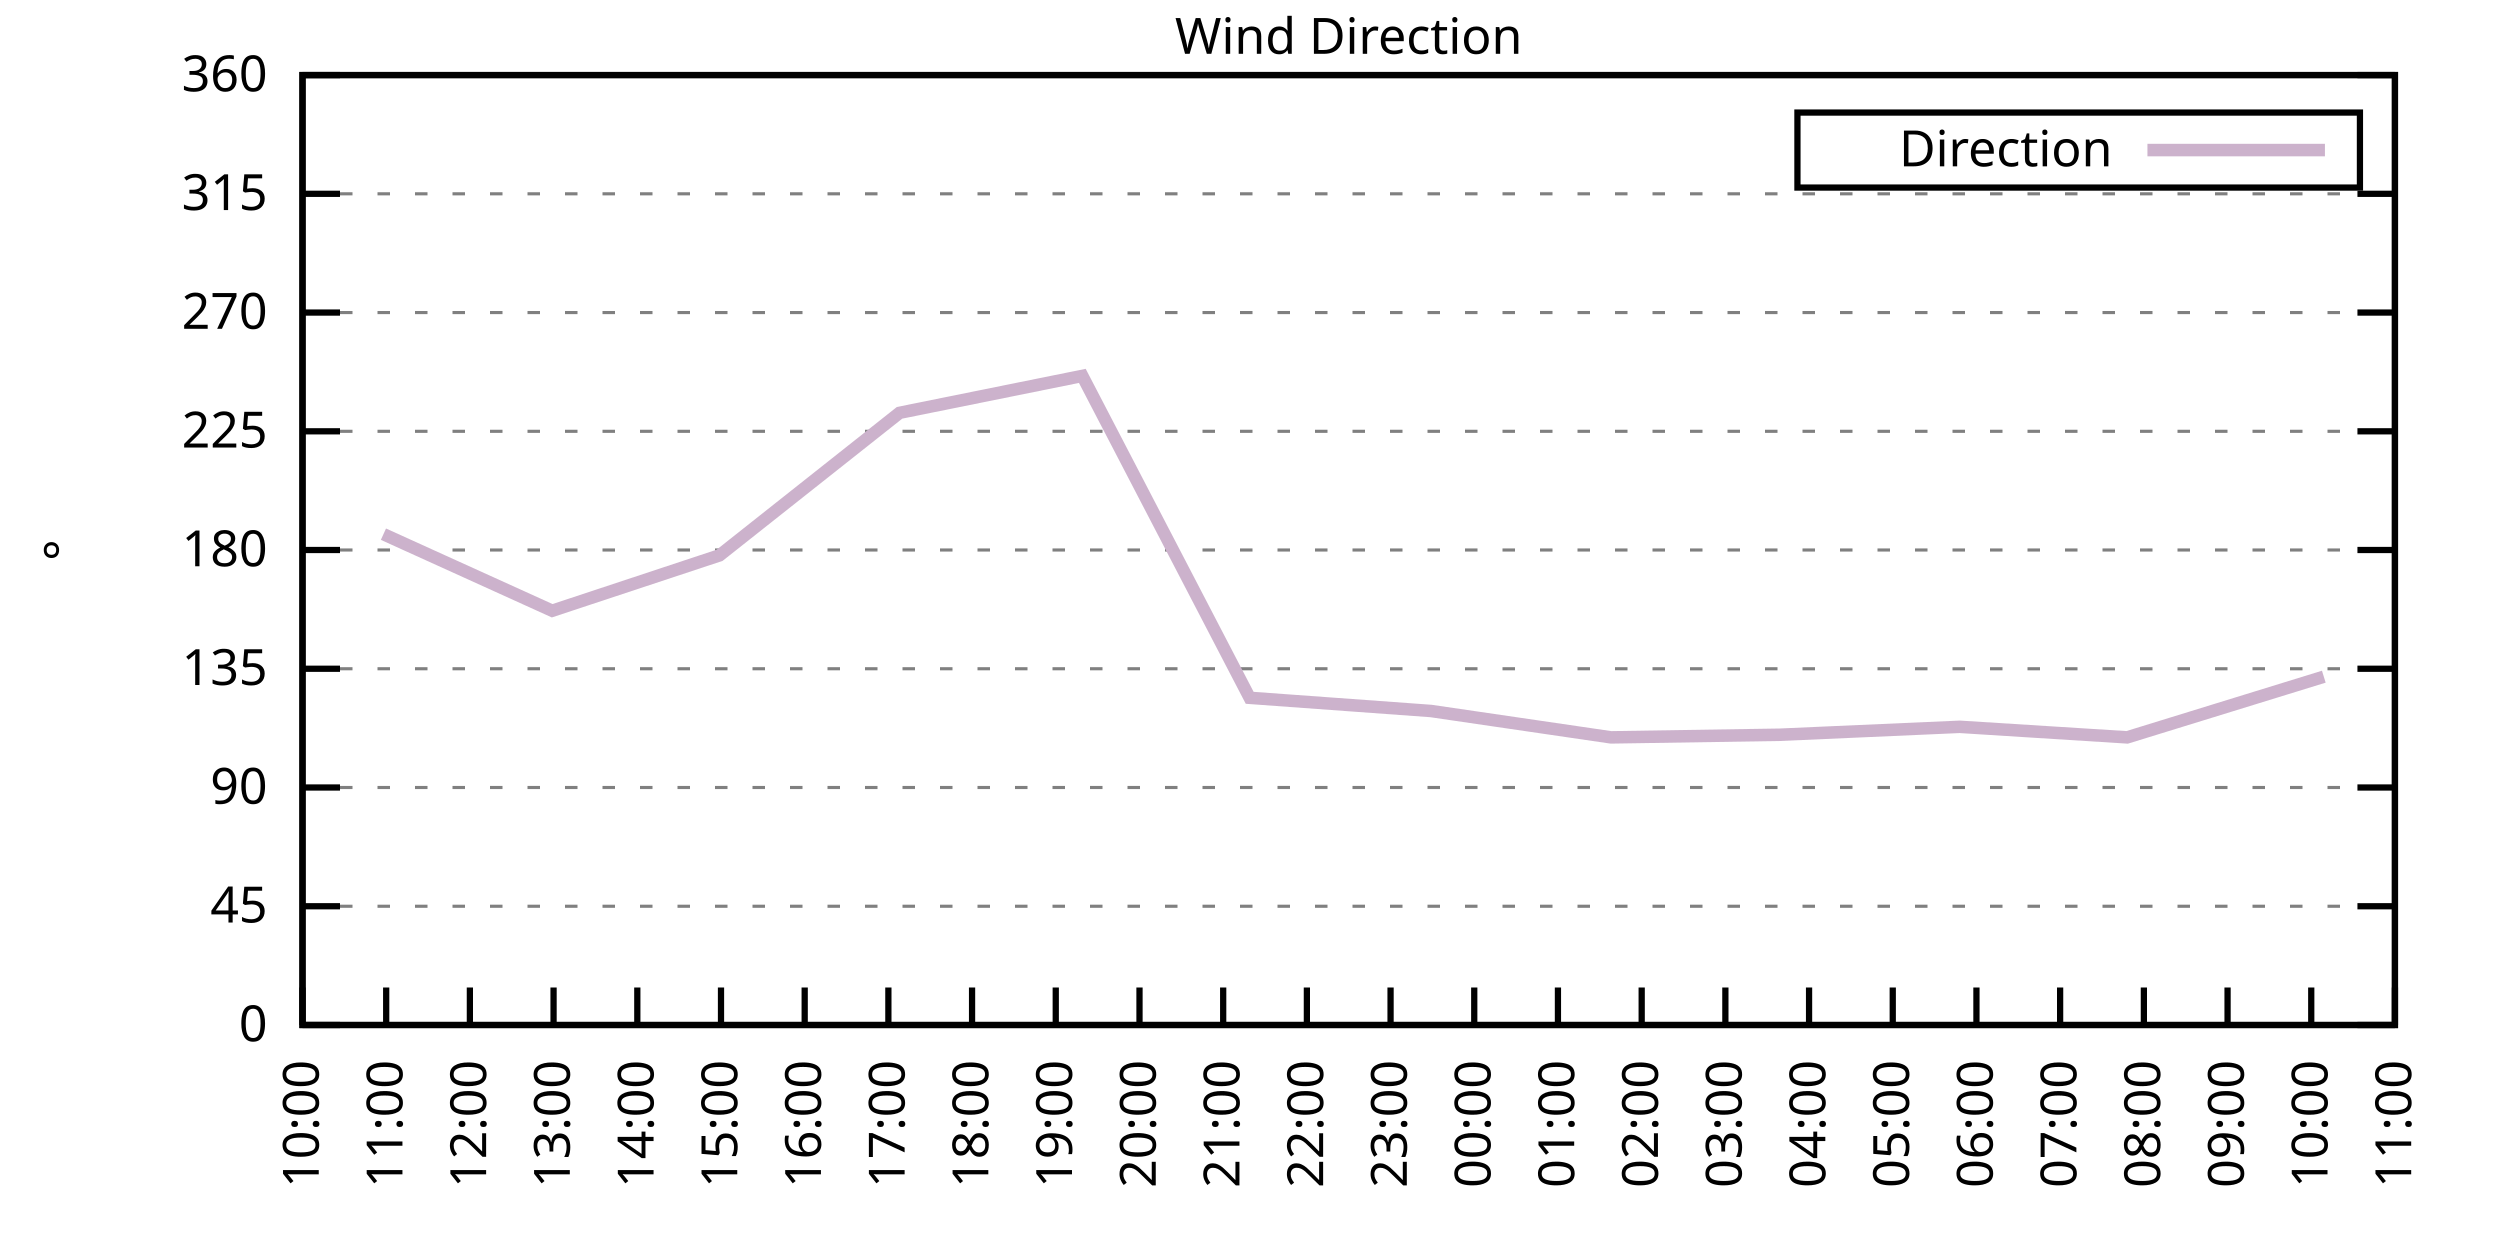
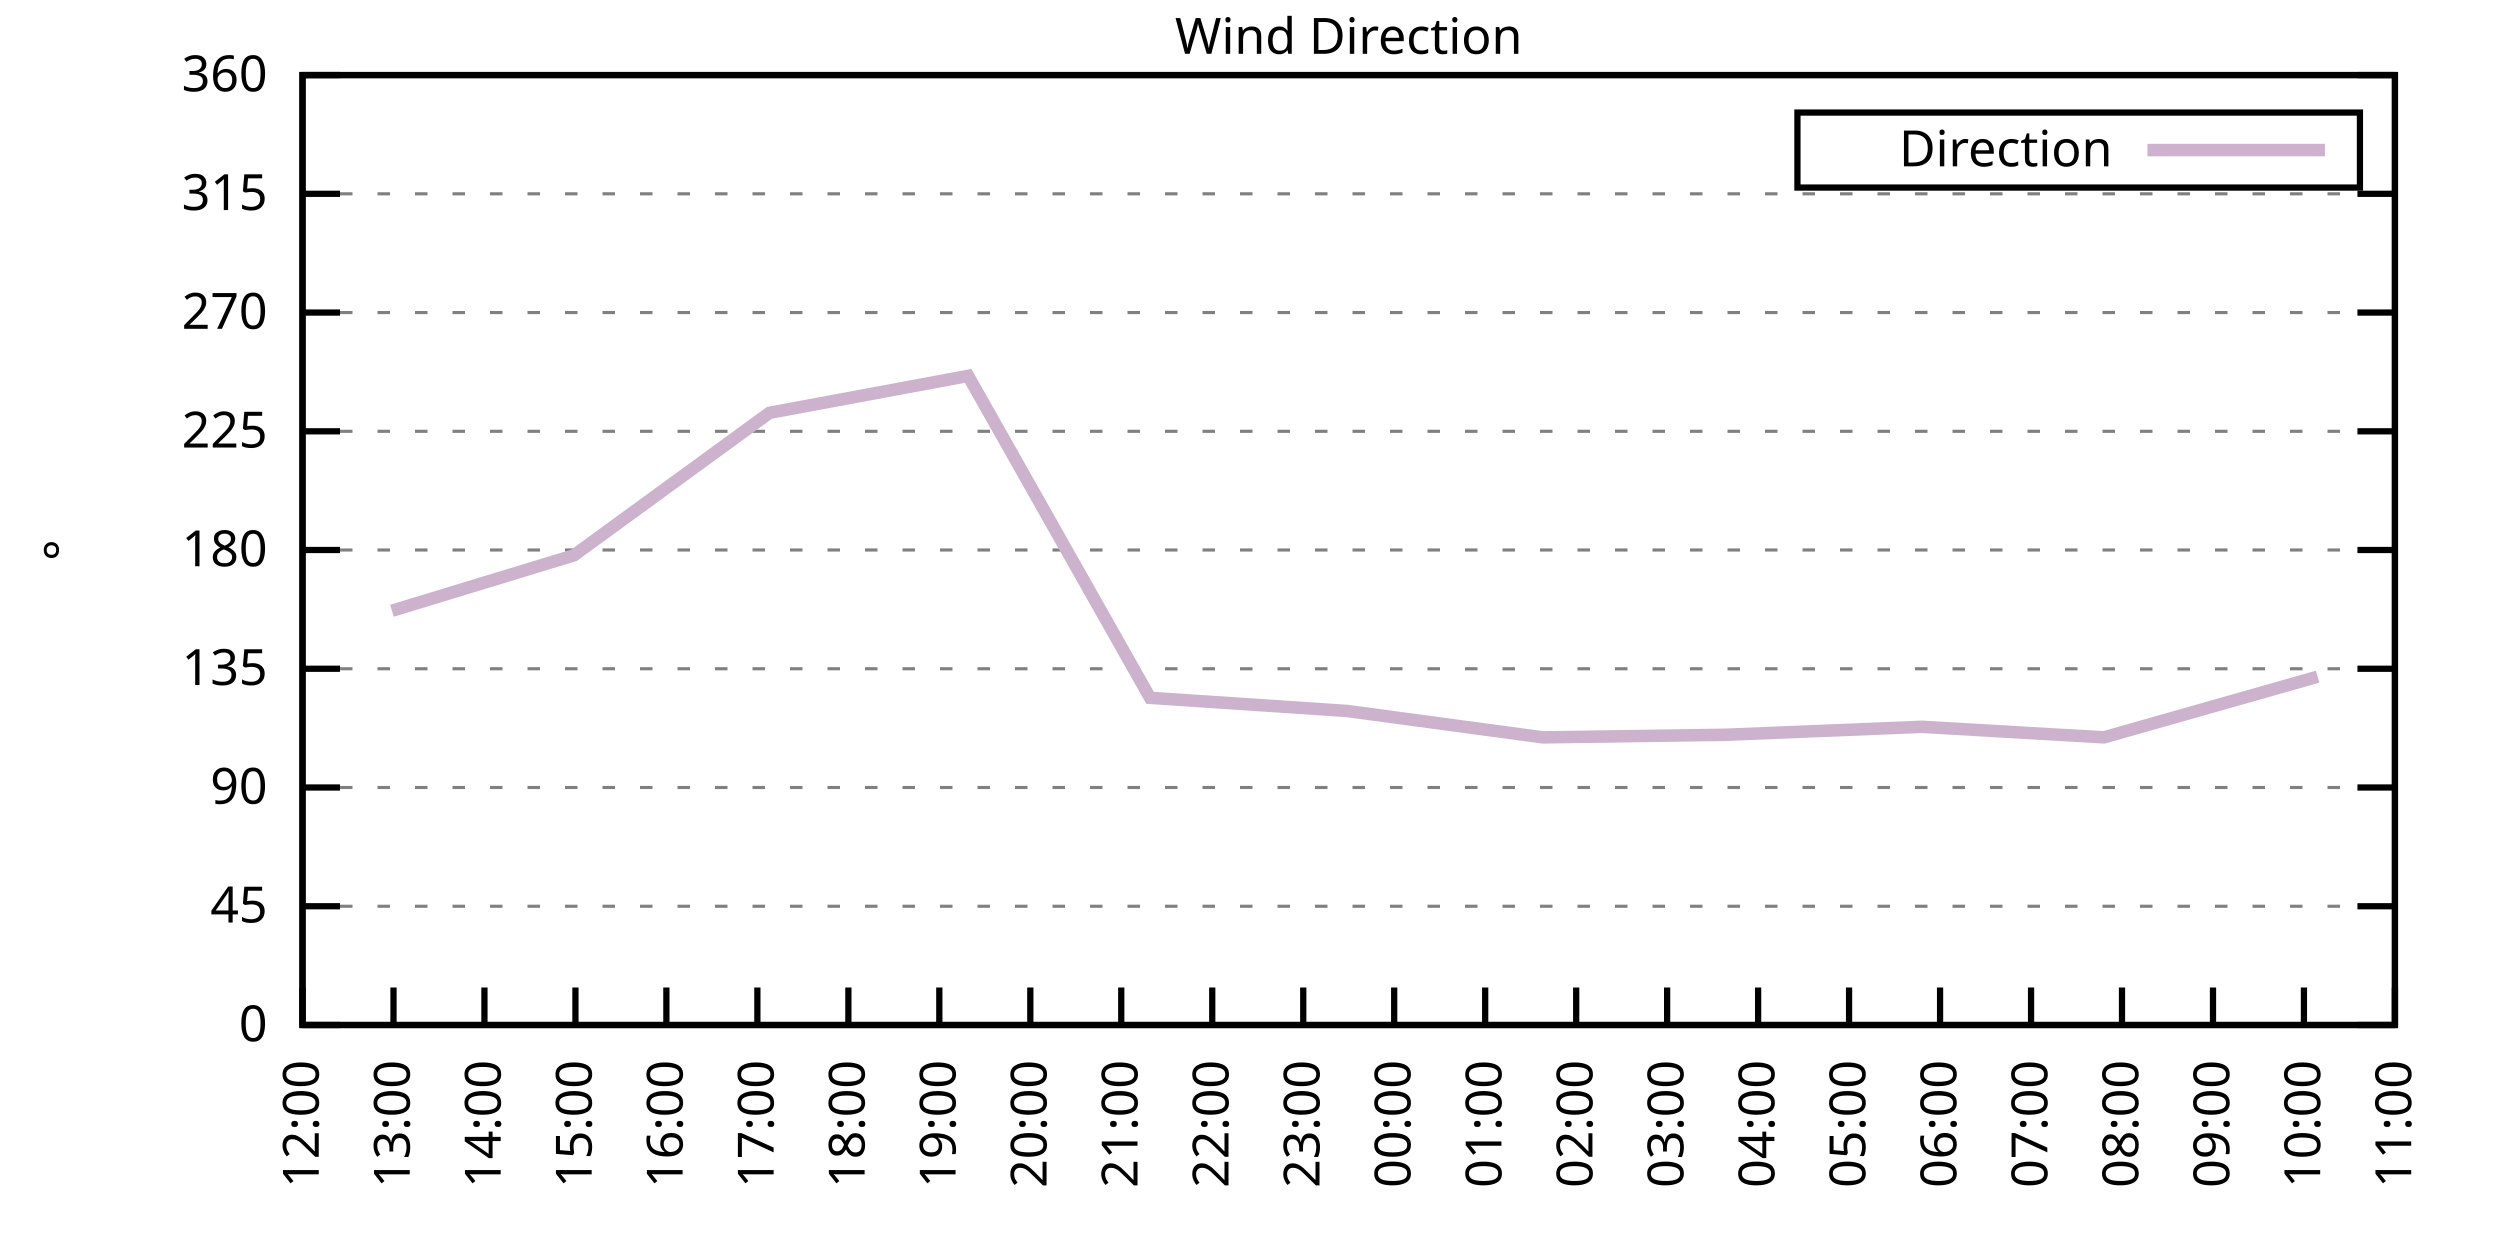
<svg xmlns="http://www.w3.org/2000/svg" xmlns:xlink="http://www.w3.org/1999/xlink" width="400" height="200" viewBox="0 0 400 200">
  <g id="gnuplot_canvas">
    <rect x="0" y="0" width="400" height="200" fill="none" />
    <defs>
      <circle id="gpDot" r="0.5" stroke-width="0.5" stroke="currentColor" />
      <path id="gpPt0" stroke-width="0.333" stroke="currentColor" d="M-1,0 h2 M0,-1 v2" />
      <path id="gpPt1" stroke-width="0.333" stroke="currentColor" d="M-1,-1 L1,1 M1,-1 L-1,1" />
      <path id="gpPt2" stroke-width="0.333" stroke="currentColor" d="M-1,0 L1,0 M0,-1 L0,1 M-1,-1 L1,1 M-1,1 L1,-1" />
      <rect id="gpPt3" stroke-width="0.333" stroke="currentColor" x="-1" y="-1" width="2" height="2" />
      <rect id="gpPt4" stroke-width="0.333" stroke="currentColor" fill="currentColor" x="-1" y="-1" width="2" height="2" />
      <circle id="gpPt5" stroke-width="0.333" stroke="currentColor" cx="0" cy="0" r="1" />
      <use xlink:href="#gpPt5" id="gpPt6" fill="currentColor" stroke="none" />
      <path id="gpPt7" stroke-width="0.333" stroke="currentColor" d="M0,-1.33 L-1.33,0.67 L1.33,0.67 z" />
      <use xlink:href="#gpPt7" id="gpPt8" fill="currentColor" stroke="none" />
      <use xlink:href="#gpPt7" id="gpPt9" stroke="currentColor" transform="rotate(180)" />
      <use xlink:href="#gpPt9" id="gpPt10" fill="currentColor" stroke="none" />
      <use xlink:href="#gpPt3" id="gpPt11" stroke="currentColor" transform="rotate(45)" />
      <use xlink:href="#gpPt11" id="gpPt12" fill="currentColor" stroke="none" />
      <path id="gpPt13" stroke-width="0.333" stroke="currentColor" d="M0,1.330 L1.265,0.411 L0.782,-1.067 L-0.782,-1.076 L-1.265,0.411 z" />
      <use xlink:href="#gpPt13" id="gpPt14" fill="currentColor" stroke="none" />
      <filter id="textbox" filterUnits="objectBoundingBox" x="0" y="0" height="1" width="1">
        <feFlood flood-color="white" flood-opacity="1" result="bgnd" />
        <feComposite in="SourceGraphic" in2="bgnd" operator="atop" />
      </filter>
      <filter id="greybox" filterUnits="objectBoundingBox" x="0" y="0" height="1" width="1">
        <feFlood flood-color="lightgrey" flood-opacity="1" result="grey" />
        <feComposite in="SourceGraphic" in2="grey" operator="atop" />
      </filter>
    </defs>
    <g fill="none" color="white" stroke="currentColor" stroke-width="1.00" stroke-linecap="butt" stroke-linejoin="miter">
</g>
    <g fill="none" color="black" stroke="currentColor" stroke-width="1.00" stroke-linecap="butt" stroke-linejoin="miter">
      <g stroke="none" shape-rendering="crispEdges">
        <polygon fill="rgb(255, 255, 255)" points="48.40,164.00 383.18,164.00 383.18,12.02 48.40,12.02 " />
      </g>
    </g>
    <g fill="none" color="black" stroke="currentColor" stroke-width="1.00" stroke-linecap="butt" stroke-linejoin="miter">
</g>
    <g fill="none" color="black" stroke="black" stroke-width="0.50" stroke-linecap="butt" stroke-linejoin="miter">
</g>
    <g fill="none" color="gray" stroke="currentColor" stroke-width="0.50" stroke-linecap="butt" stroke-linejoin="miter">
      <path stroke="gray" stroke-dasharray="2,4" class="gridline" d="M48.40,164.00 L383.19,164.00  " />
    </g>
    <g fill="none" color="gray" stroke="gray" stroke-width="1.00" stroke-linecap="butt" stroke-linejoin="miter">
</g>
    <g fill="none" color="black" stroke="currentColor" stroke-width="1.00" stroke-linecap="butt" stroke-linejoin="miter">
      <path stroke="black" d="M48.40,164.00 L54.40,164.00 M383.19,164.00 L377.19,164.00  " />
      <g transform="translate(42.80,166.60)" stroke="none" fill="black" font-family="Sans" font-size="8.00" text-anchor="end">
        <text>
          <tspan font-family="Sans"> 0</tspan>
        </text>
      </g>
    </g>
    <g fill="none" color="black" stroke="currentColor" stroke-width="1.00" stroke-linecap="butt" stroke-linejoin="miter">
</g>
    <g fill="none" color="black" stroke="black" stroke-width="0.50" stroke-linecap="butt" stroke-linejoin="miter">
</g>
    <g fill="none" color="gray" stroke="currentColor" stroke-width="0.50" stroke-linecap="butt" stroke-linejoin="miter">
      <path stroke="gray" stroke-dasharray="2,4" class="gridline" d="M48.40,145.00 L383.19,145.00  " />
    </g>
    <g fill="none" color="gray" stroke="gray" stroke-width="1.00" stroke-linecap="butt" stroke-linejoin="miter">
</g>
    <g fill="none" color="black" stroke="currentColor" stroke-width="1.00" stroke-linecap="butt" stroke-linejoin="miter">
      <path stroke="black" d="M48.40,145.00 L54.40,145.00 M383.19,145.00 L377.19,145.00  " />
      <g transform="translate(42.80,147.60)" stroke="none" fill="black" font-family="Sans" font-size="8.00" text-anchor="end">
        <text>
          <tspan font-family="Sans"> 45</tspan>
        </text>
      </g>
    </g>
    <g fill="none" color="black" stroke="currentColor" stroke-width="1.00" stroke-linecap="butt" stroke-linejoin="miter">
</g>
    <g fill="none" color="black" stroke="black" stroke-width="0.50" stroke-linecap="butt" stroke-linejoin="miter">
</g>
    <g fill="none" color="gray" stroke="currentColor" stroke-width="0.50" stroke-linecap="butt" stroke-linejoin="miter">
      <path stroke="gray" stroke-dasharray="2,4" class="gridline" d="M48.40,126.00 L383.19,126.00  " />
    </g>
    <g fill="none" color="gray" stroke="gray" stroke-width="1.00" stroke-linecap="butt" stroke-linejoin="miter">
</g>
    <g fill="none" color="black" stroke="currentColor" stroke-width="1.00" stroke-linecap="butt" stroke-linejoin="miter">
      <path stroke="black" d="M48.40,126.00 L54.40,126.00 M383.19,126.00 L377.19,126.00  " />
      <g transform="translate(42.80,128.60)" stroke="none" fill="black" font-family="Sans" font-size="8.00" text-anchor="end">
        <text>
          <tspan font-family="Sans"> 90</tspan>
        </text>
      </g>
    </g>
    <g fill="none" color="black" stroke="currentColor" stroke-width="1.00" stroke-linecap="butt" stroke-linejoin="miter">
</g>
    <g fill="none" color="black" stroke="black" stroke-width="0.50" stroke-linecap="butt" stroke-linejoin="miter">
</g>
    <g fill="none" color="gray" stroke="currentColor" stroke-width="0.50" stroke-linecap="butt" stroke-linejoin="miter">
      <path stroke="gray" stroke-dasharray="2,4" class="gridline" d="M48.40,107.00 L383.19,107.00  " />
    </g>
    <g fill="none" color="gray" stroke="gray" stroke-width="1.00" stroke-linecap="butt" stroke-linejoin="miter">
</g>
    <g fill="none" color="black" stroke="currentColor" stroke-width="1.00" stroke-linecap="butt" stroke-linejoin="miter">
      <path stroke="black" d="M48.40,107.00 L54.40,107.00 M383.19,107.00 L377.19,107.00  " />
      <g transform="translate(42.80,109.60)" stroke="none" fill="black" font-family="Sans" font-size="8.00" text-anchor="end">
        <text>
          <tspan font-family="Sans"> 135</tspan>
        </text>
      </g>
    </g>
    <g fill="none" color="black" stroke="currentColor" stroke-width="1.00" stroke-linecap="butt" stroke-linejoin="miter">
</g>
    <g fill="none" color="black" stroke="black" stroke-width="0.50" stroke-linecap="butt" stroke-linejoin="miter">
</g>
    <g fill="none" color="gray" stroke="currentColor" stroke-width="0.50" stroke-linecap="butt" stroke-linejoin="miter">
      <path stroke="gray" stroke-dasharray="2,4" class="gridline" d="M48.40,88.00 L383.19,88.00  " />
    </g>
    <g fill="none" color="gray" stroke="gray" stroke-width="1.00" stroke-linecap="butt" stroke-linejoin="miter">
</g>
    <g fill="none" color="black" stroke="currentColor" stroke-width="1.00" stroke-linecap="butt" stroke-linejoin="miter">
      <path stroke="black" d="M48.40,88.00 L54.40,88.00 M383.19,88.00 L377.19,88.00  " />
      <g transform="translate(42.80,90.60)" stroke="none" fill="black" font-family="Sans" font-size="8.00" text-anchor="end">
        <text>
          <tspan font-family="Sans"> 180</tspan>
        </text>
      </g>
    </g>
    <g fill="none" color="black" stroke="currentColor" stroke-width="1.00" stroke-linecap="butt" stroke-linejoin="miter">
</g>
    <g fill="none" color="black" stroke="black" stroke-width="0.50" stroke-linecap="butt" stroke-linejoin="miter">
</g>
    <g fill="none" color="gray" stroke="currentColor" stroke-width="0.50" stroke-linecap="butt" stroke-linejoin="miter">
      <path stroke="gray" stroke-dasharray="2,4" class="gridline" d="M48.40,69.01 L383.19,69.01  " />
    </g>
    <g fill="none" color="gray" stroke="gray" stroke-width="1.00" stroke-linecap="butt" stroke-linejoin="miter">
</g>
    <g fill="none" color="black" stroke="currentColor" stroke-width="1.00" stroke-linecap="butt" stroke-linejoin="miter">
      <path stroke="black" d="M48.40,69.01 L54.40,69.01 M383.19,69.01 L377.19,69.01  " />
      <g transform="translate(42.80,71.61)" stroke="none" fill="black" font-family="Sans" font-size="8.00" text-anchor="end">
        <text>
          <tspan font-family="Sans"> 225</tspan>
        </text>
      </g>
    </g>
    <g fill="none" color="black" stroke="currentColor" stroke-width="1.00" stroke-linecap="butt" stroke-linejoin="miter">
</g>
    <g fill="none" color="black" stroke="black" stroke-width="0.50" stroke-linecap="butt" stroke-linejoin="miter">
</g>
    <g fill="none" color="gray" stroke="currentColor" stroke-width="0.50" stroke-linecap="butt" stroke-linejoin="miter">
      <path stroke="gray" stroke-dasharray="2,4" class="gridline" d="M48.40,50.01 L383.19,50.01  " />
    </g>
    <g fill="none" color="gray" stroke="gray" stroke-width="1.00" stroke-linecap="butt" stroke-linejoin="miter">
</g>
    <g fill="none" color="black" stroke="currentColor" stroke-width="1.00" stroke-linecap="butt" stroke-linejoin="miter">
      <path stroke="black" d="M48.40,50.01 L54.40,50.01 M383.19,50.01 L377.19,50.01  " />
      <g transform="translate(42.80,52.61)" stroke="none" fill="black" font-family="Sans" font-size="8.00" text-anchor="end">
        <text>
          <tspan font-family="Sans"> 270</tspan>
        </text>
      </g>
    </g>
    <g fill="none" color="black" stroke="currentColor" stroke-width="1.00" stroke-linecap="butt" stroke-linejoin="miter">
</g>
    <g fill="none" color="black" stroke="black" stroke-width="0.50" stroke-linecap="butt" stroke-linejoin="miter">
</g>
    <g fill="none" color="gray" stroke="currentColor" stroke-width="0.50" stroke-linecap="butt" stroke-linejoin="miter">
      <path stroke="gray" stroke-dasharray="2,4" class="gridline" d="M48.40,31.01 L383.19,31.01  " />
    </g>
    <g fill="none" color="gray" stroke="gray" stroke-width="1.00" stroke-linecap="butt" stroke-linejoin="miter">
</g>
    <g fill="none" color="black" stroke="currentColor" stroke-width="1.00" stroke-linecap="butt" stroke-linejoin="miter">
      <path stroke="black" d="M48.40,31.01 L54.40,31.01 M383.19,31.01 L377.19,31.01  " />
      <g transform="translate(42.80,33.61)" stroke="none" fill="black" font-family="Sans" font-size="8.00" text-anchor="end">
        <text>
          <tspan font-family="Sans"> 315</tspan>
        </text>
      </g>
    </g>
    <g fill="none" color="black" stroke="currentColor" stroke-width="1.00" stroke-linecap="butt" stroke-linejoin="miter">
</g>
    <g fill="none" color="black" stroke="black" stroke-width="0.50" stroke-linecap="butt" stroke-linejoin="miter">
</g>
    <g fill="none" color="gray" stroke="currentColor" stroke-width="0.50" stroke-linecap="butt" stroke-linejoin="miter">
      <path stroke="gray" stroke-dasharray="2,4" class="gridline" d="M48.40,12.01 L383.19,12.01  " />
    </g>
    <g fill="none" color="gray" stroke="gray" stroke-width="1.00" stroke-linecap="butt" stroke-linejoin="miter">
</g>
    <g fill="none" color="black" stroke="currentColor" stroke-width="1.00" stroke-linecap="butt" stroke-linejoin="miter">
      <path stroke="black" d="M48.40,12.01 L54.40,12.01 M383.19,12.01 L377.19,12.01  " />
      <g transform="translate(42.80,14.61)" stroke="none" fill="black" font-family="Sans" font-size="8.00" text-anchor="end">
        <text>
          <tspan font-family="Sans"> 360</tspan>
        </text>
      </g>
    </g>
    <g fill="none" color="black" stroke="currentColor" stroke-width="1.00" stroke-linecap="butt" stroke-linejoin="miter">
      <path stroke="black" d="M48.40,164.00 L48.40,158.00  " />
      <g transform="translate(51.00,169.60) rotate(270.00)" stroke="none" fill="black" font-family="Sans" font-size="8.00" text-anchor="end">
        <text>
-           <tspan font-family="Sans">10:00</tspan>
-         </text>
-       </g>
-     </g>
-     <g fill="none" color="black" stroke="currentColor" stroke-width="1.00" stroke-linecap="butt" stroke-linejoin="miter">
-       <path stroke="black" d="M61.79,164.00 L61.79,158.00  " />
-       <g transform="translate(64.39,169.60) rotate(270.00)" stroke="none" fill="black" font-family="Sans" font-size="8.00" text-anchor="end">
-         <text>
-           <tspan font-family="Sans">11:00</tspan>
-         </text>
-       </g>
-     </g>
-     <g fill="none" color="black" stroke="currentColor" stroke-width="1.00" stroke-linecap="butt" stroke-linejoin="miter">
-       <path stroke="black" d="M75.18,164.00 L75.18,158.00  " />
-       <g transform="translate(77.78,169.60) rotate(270.00)" stroke="none" fill="black" font-family="Sans" font-size="8.00" text-anchor="end">
-         <text>
          <tspan font-family="Sans">12:00</tspan>
        </text>
      </g>
    </g>
    <g fill="none" color="black" stroke="currentColor" stroke-width="1.00" stroke-linecap="butt" stroke-linejoin="miter">
-       <path stroke="black" d="M88.57,164.00 L88.57,158.00  " />
-       <g transform="translate(91.17,169.60) rotate(270.00)" stroke="none" fill="black" font-family="Sans" font-size="8.00" text-anchor="end">
+       <path stroke="black" d="M62.96,164.00 L62.96,158.00  " />
+       <g transform="translate(65.56,169.60) rotate(270.00)" stroke="none" fill="black" font-family="Sans" font-size="8.00" text-anchor="end">
        <text>
          <tspan font-family="Sans">13:00</tspan>
        </text>
      </g>
    </g>
    <g fill="none" color="black" stroke="currentColor" stroke-width="1.00" stroke-linecap="butt" stroke-linejoin="miter">
-       <path stroke="black" d="M101.97,164.00 L101.97,158.00  " />
-       <g transform="translate(104.57,169.60) rotate(270.00)" stroke="none" fill="black" font-family="Sans" font-size="8.00" text-anchor="end">
+       <path stroke="black" d="M77.51,164.00 L77.51,158.00  " />
+       <g transform="translate(80.11,169.60) rotate(270.00)" stroke="none" fill="black" font-family="Sans" font-size="8.00" text-anchor="end">
        <text>
          <tspan font-family="Sans">14:00</tspan>
        </text>
      </g>
    </g>
    <g fill="none" color="black" stroke="currentColor" stroke-width="1.00" stroke-linecap="butt" stroke-linejoin="miter">
-       <path stroke="black" d="M115.36,164.00 L115.36,158.00  " />
-       <g transform="translate(117.96,169.60) rotate(270.00)" stroke="none" fill="black" font-family="Sans" font-size="8.00" text-anchor="end">
+       <path stroke="black" d="M92.07,164.00 L92.07,158.00  " />
+       <g transform="translate(94.67,169.60) rotate(270.00)" stroke="none" fill="black" font-family="Sans" font-size="8.00" text-anchor="end">
        <text>
          <tspan font-family="Sans">15:00</tspan>
        </text>
      </g>
    </g>
    <g fill="none" color="black" stroke="currentColor" stroke-width="1.00" stroke-linecap="butt" stroke-linejoin="miter">
-       <path stroke="black" d="M128.75,164.00 L128.75,158.00  " />
-       <g transform="translate(131.35,169.60) rotate(270.00)" stroke="none" fill="black" font-family="Sans" font-size="8.00" text-anchor="end">
+       <path stroke="black" d="M106.62,164.00 L106.62,158.00  " />
+       <g transform="translate(109.22,169.60) rotate(270.00)" stroke="none" fill="black" font-family="Sans" font-size="8.00" text-anchor="end">
        <text>
          <tspan font-family="Sans">16:00</tspan>
        </text>
      </g>
    </g>
    <g fill="none" color="black" stroke="currentColor" stroke-width="1.00" stroke-linecap="butt" stroke-linejoin="miter">
-       <path stroke="black" d="M142.14,164.00 L142.14,158.00  " />
-       <g transform="translate(144.74,169.60) rotate(270.00)" stroke="none" fill="black" font-family="Sans" font-size="8.00" text-anchor="end">
+       <path stroke="black" d="M121.18,164.00 L121.18,158.00  " />
+       <g transform="translate(123.78,169.60) rotate(270.00)" stroke="none" fill="black" font-family="Sans" font-size="8.00" text-anchor="end">
        <text>
          <tspan font-family="Sans">17:00</tspan>
        </text>
      </g>
    </g>
    <g fill="none" color="black" stroke="currentColor" stroke-width="1.00" stroke-linecap="butt" stroke-linejoin="miter">
-       <path stroke="black" d="M155.53,164.00 L155.53,158.00  " />
-       <g transform="translate(158.13,169.60) rotate(270.00)" stroke="none" fill="black" font-family="Sans" font-size="8.00" text-anchor="end">
+       <path stroke="black" d="M135.74,164.00 L135.74,158.00  " />
+       <g transform="translate(138.34,169.60) rotate(270.00)" stroke="none" fill="black" font-family="Sans" font-size="8.00" text-anchor="end">
        <text>
          <tspan font-family="Sans">18:00</tspan>
        </text>
      </g>
    </g>
    <g fill="none" color="black" stroke="currentColor" stroke-width="1.00" stroke-linecap="butt" stroke-linejoin="miter">
-       <path stroke="black" d="M168.92,164.00 L168.92,158.00  " />
-       <g transform="translate(171.52,169.60) rotate(270.00)" stroke="none" fill="black" font-family="Sans" font-size="8.00" text-anchor="end">
+       <path stroke="black" d="M150.29,164.00 L150.29,158.00  " />
+       <g transform="translate(152.89,169.60) rotate(270.00)" stroke="none" fill="black" font-family="Sans" font-size="8.00" text-anchor="end">
        <text>
          <tspan font-family="Sans">19:00</tspan>
        </text>
      </g>
    </g>
    <g fill="none" color="black" stroke="currentColor" stroke-width="1.00" stroke-linecap="butt" stroke-linejoin="miter">
-       <path stroke="black" d="M182.32,164.00 L182.32,158.00  " />
-       <g transform="translate(184.92,169.60) rotate(270.00)" stroke="none" fill="black" font-family="Sans" font-size="8.00" text-anchor="end">
+       <path stroke="black" d="M164.85,164.00 L164.85,158.00  " />
+       <g transform="translate(167.45,169.60) rotate(270.00)" stroke="none" fill="black" font-family="Sans" font-size="8.00" text-anchor="end">
        <text>
          <tspan font-family="Sans">20:00</tspan>
        </text>
      </g>
    </g>
    <g fill="none" color="black" stroke="currentColor" stroke-width="1.00" stroke-linecap="butt" stroke-linejoin="miter">
-       <path stroke="black" d="M195.71,164.00 L195.71,158.00  " />
-       <g transform="translate(198.31,169.60) rotate(270.00)" stroke="none" fill="black" font-family="Sans" font-size="8.00" text-anchor="end">
+       <path stroke="black" d="M179.40,164.00 L179.40,158.00  " />
+       <g transform="translate(182.00,169.60) rotate(270.00)" stroke="none" fill="black" font-family="Sans" font-size="8.00" text-anchor="end">
        <text>
          <tspan font-family="Sans">21:00</tspan>
        </text>
      </g>
    </g>
    <g fill="none" color="black" stroke="currentColor" stroke-width="1.00" stroke-linecap="butt" stroke-linejoin="miter">
-       <path stroke="black" d="M209.10,164.00 L209.10,158.00  " />
-       <g transform="translate(211.70,169.60) rotate(270.00)" stroke="none" fill="black" font-family="Sans" font-size="8.00" text-anchor="end">
+       <path stroke="black" d="M193.96,164.00 L193.96,158.00  " />
+       <g transform="translate(196.56,169.60) rotate(270.00)" stroke="none" fill="black" font-family="Sans" font-size="8.00" text-anchor="end">
        <text>
          <tspan font-family="Sans">22:00</tspan>
        </text>
      </g>
    </g>
    <g fill="none" color="black" stroke="currentColor" stroke-width="1.00" stroke-linecap="butt" stroke-linejoin="miter">
-       <path stroke="black" d="M222.49,164.00 L222.49,158.00  " />
-       <g transform="translate(225.09,169.60) rotate(270.00)" stroke="none" fill="black" font-family="Sans" font-size="8.00" text-anchor="end">
+       <path stroke="black" d="M208.52,164.00 L208.52,158.00  " />
+       <g transform="translate(211.12,169.60) rotate(270.00)" stroke="none" fill="black" font-family="Sans" font-size="8.00" text-anchor="end">
        <text>
          <tspan font-family="Sans">23:00</tspan>
        </text>
      </g>
    </g>
    <g fill="none" color="black" stroke="currentColor" stroke-width="1.00" stroke-linecap="butt" stroke-linejoin="miter">
-       <path stroke="black" d="M235.88,164.00 L235.88,158.00  " />
-       <g transform="translate(238.48,169.60) rotate(270.00)" stroke="none" fill="black" font-family="Sans" font-size="8.00" text-anchor="end">
+       <path stroke="black" d="M223.07,164.00 L223.07,158.00  " />
+       <g transform="translate(225.67,169.60) rotate(270.00)" stroke="none" fill="black" font-family="Sans" font-size="8.00" text-anchor="end">
        <text>
          <tspan font-family="Sans">00:00</tspan>
        </text>
      </g>
    </g>
    <g fill="none" color="black" stroke="currentColor" stroke-width="1.00" stroke-linecap="butt" stroke-linejoin="miter">
-       <path stroke="black" d="M249.27,164.00 L249.27,158.00  " />
-       <g transform="translate(251.87,169.60) rotate(270.00)" stroke="none" fill="black" font-family="Sans" font-size="8.00" text-anchor="end">
+       <path stroke="black" d="M237.63,164.00 L237.63,158.00  " />
+       <g transform="translate(240.23,169.60) rotate(270.00)" stroke="none" fill="black" font-family="Sans" font-size="8.00" text-anchor="end">
        <text>
          <tspan font-family="Sans">01:00</tspan>
        </text>
      </g>
    </g>
    <g fill="none" color="black" stroke="currentColor" stroke-width="1.00" stroke-linecap="butt" stroke-linejoin="miter">
-       <path stroke="black" d="M262.67,164.00 L262.67,158.00  " />
-       <g transform="translate(265.27,169.60) rotate(270.00)" stroke="none" fill="black" font-family="Sans" font-size="8.00" text-anchor="end">
+       <path stroke="black" d="M252.19,164.00 L252.19,158.00  " />
+       <g transform="translate(254.79,169.60) rotate(270.00)" stroke="none" fill="black" font-family="Sans" font-size="8.00" text-anchor="end">
        <text>
          <tspan font-family="Sans">02:00</tspan>
        </text>
      </g>
    </g>
    <g fill="none" color="black" stroke="currentColor" stroke-width="1.00" stroke-linecap="butt" stroke-linejoin="miter">
-       <path stroke="black" d="M276.06,164.00 L276.06,158.00  " />
-       <g transform="translate(278.66,169.60) rotate(270.00)" stroke="none" fill="black" font-family="Sans" font-size="8.00" text-anchor="end">
+       <path stroke="black" d="M266.74,164.00 L266.74,158.00  " />
+       <g transform="translate(269.34,169.60) rotate(270.00)" stroke="none" fill="black" font-family="Sans" font-size="8.00" text-anchor="end">
        <text>
          <tspan font-family="Sans">03:00</tspan>
        </text>
      </g>
    </g>
    <g fill="none" color="black" stroke="currentColor" stroke-width="1.00" stroke-linecap="butt" stroke-linejoin="miter">
-       <path stroke="black" d="M289.45,164.00 L289.45,158.00  " />
-       <g transform="translate(292.05,169.60) rotate(270.00)" stroke="none" fill="black" font-family="Sans" font-size="8.00" text-anchor="end">
+       <path stroke="black" d="M281.30,164.00 L281.30,158.00  " />
+       <g transform="translate(283.90,169.60) rotate(270.00)" stroke="none" fill="black" font-family="Sans" font-size="8.00" text-anchor="end">
        <text>
          <tspan font-family="Sans">04:00</tspan>
        </text>
      </g>
    </g>
    <g fill="none" color="black" stroke="currentColor" stroke-width="1.00" stroke-linecap="butt" stroke-linejoin="miter">
-       <path stroke="black" d="M302.84,164.00 L302.84,158.00  " />
-       <g transform="translate(305.44,169.60) rotate(270.00)" stroke="none" fill="black" font-family="Sans" font-size="8.00" text-anchor="end">
+       <path stroke="black" d="M295.85,164.00 L295.85,158.00  " />
+       <g transform="translate(298.45,169.60) rotate(270.00)" stroke="none" fill="black" font-family="Sans" font-size="8.00" text-anchor="end">
        <text>
          <tspan font-family="Sans">05:00</tspan>
        </text>
      </g>
    </g>
    <g fill="none" color="black" stroke="currentColor" stroke-width="1.00" stroke-linecap="butt" stroke-linejoin="miter">
-       <path stroke="black" d="M316.23,164.00 L316.23,158.00  " />
-       <g transform="translate(318.83,169.60) rotate(270.00)" stroke="none" fill="black" font-family="Sans" font-size="8.00" text-anchor="end">
+       <path stroke="black" d="M310.41,164.00 L310.41,158.00  " />
+       <g transform="translate(313.01,169.60) rotate(270.00)" stroke="none" fill="black" font-family="Sans" font-size="8.00" text-anchor="end">
        <text>
          <tspan font-family="Sans">06:00</tspan>
        </text>
      </g>
    </g>
    <g fill="none" color="black" stroke="currentColor" stroke-width="1.00" stroke-linecap="butt" stroke-linejoin="miter">
-       <path stroke="black" d="M329.62,164.00 L329.62,158.00  " />
-       <g transform="translate(332.22,169.60) rotate(270.00)" stroke="none" fill="black" font-family="Sans" font-size="8.00" text-anchor="end">
+       <path stroke="black" d="M324.97,164.00 L324.97,158.00  " />
+       <g transform="translate(327.57,169.60) rotate(270.00)" stroke="none" fill="black" font-family="Sans" font-size="8.00" text-anchor="end">
        <text>
          <tspan font-family="Sans">07:00</tspan>
        </text>
      </g>
    </g>
    <g fill="none" color="black" stroke="currentColor" stroke-width="1.00" stroke-linecap="butt" stroke-linejoin="miter">
-       <path stroke="black" d="M343.02,164.00 L343.02,158.00  " />
-       <g transform="translate(345.62,169.60) rotate(270.00)" stroke="none" fill="black" font-family="Sans" font-size="8.00" text-anchor="end">
+       <path stroke="black" d="M339.52,164.00 L339.52,158.00  " />
+       <g transform="translate(342.12,169.60) rotate(270.00)" stroke="none" fill="black" font-family="Sans" font-size="8.00" text-anchor="end">
        <text>
          <tspan font-family="Sans">08:00</tspan>
        </text>
      </g>
    </g>
    <g fill="none" color="black" stroke="currentColor" stroke-width="1.00" stroke-linecap="butt" stroke-linejoin="miter">
-       <path stroke="black" d="M356.41,164.00 L356.41,158.00  " />
-       <g transform="translate(359.01,169.60) rotate(270.00)" stroke="none" fill="black" font-family="Sans" font-size="8.00" text-anchor="end">
+       <path stroke="black" d="M354.08,164.00 L354.08,158.00  " />
+       <g transform="translate(356.68,169.60) rotate(270.00)" stroke="none" fill="black" font-family="Sans" font-size="8.00" text-anchor="end">
        <text>
          <tspan font-family="Sans">09:00</tspan>
        </text>
      </g>
    </g>
    <g fill="none" color="black" stroke="currentColor" stroke-width="1.00" stroke-linecap="butt" stroke-linejoin="miter">
-       <path stroke="black" d="M369.80,164.00 L369.80,158.00  " />
-       <g transform="translate(372.40,169.60) rotate(270.00)" stroke="none" fill="black" font-family="Sans" font-size="8.00" text-anchor="end">
+       <path stroke="black" d="M368.63,164.00 L368.63,158.00  " />
+       <g transform="translate(371.23,169.60) rotate(270.00)" stroke="none" fill="black" font-family="Sans" font-size="8.00" text-anchor="end">
        <text>
          <tspan font-family="Sans">10:00</tspan>
        </text>
      </g>
    </g>
    <g fill="none" color="black" stroke="currentColor" stroke-width="1.00" stroke-linecap="butt" stroke-linejoin="miter">
      <path stroke="black" d="M383.19,164.00 L383.19,158.00  " />
      <g transform="translate(385.79,169.60) rotate(270.00)" stroke="none" fill="black" font-family="Sans" font-size="8.00" text-anchor="end">
        <text>
          <tspan font-family="Sans">11:00</tspan>
        </text>
      </g>
    </g>
    <g fill="none" color="black" stroke="currentColor" stroke-width="1.00" stroke-linecap="butt" stroke-linejoin="miter">
</g>
    <g fill="none" color="black" stroke="currentColor" stroke-width="1.00" stroke-linecap="butt" stroke-linejoin="miter">
      <path stroke="black" d="M48.40,12.01 L48.40,164.00 L383.19,164.00 L383.19,12.01 L48.40,12.01 Z  " />
    </g>
    <g fill="none" color="black" stroke="currentColor" stroke-width="1.00" stroke-linecap="butt" stroke-linejoin="miter">
</g>
    <g fill="none" color="black" stroke="currentColor" stroke-width="1.00" stroke-linecap="butt" stroke-linejoin="miter">
      <path stroke="black" d="M287.59,30.01 L287.59,18.01 L377.59,18.01 L377.59,30.01 L287.59,30.01 Z  " />
    </g>
    <g id="Wind_direction_plot_1">
      <g fill="none" color="white" stroke="black" stroke-width="2.00" stroke-linecap="butt" stroke-linejoin="miter">
</g>
      <g fill="none" color="black" stroke="currentColor" stroke-width="2.00" stroke-linecap="butt" stroke-linejoin="miter">
        <g transform="translate(337.99,26.61)" stroke="none" fill="black" font-family="Sans" font-size="8.00" text-anchor="end">
          <text>
            <tspan font-family="Sans">Direction</tspan>
          </text>
        </g>
      </g>
      <g fill="none" color="black" stroke="currentColor" stroke-width="2.00" stroke-linecap="butt" stroke-linejoin="miter">
-         <path stroke="rgb(204, 178, 204)" d="M343.59,24.01 L371.99,24.01 M61.35,85.47 L88.35,97.72 L115.13,88.85 L143.93,66.05 L173.17,60.14 L199.95,111.65   L228.96,113.76 L257.76,117.98 L284.76,117.56 L313.55,116.29 L340.34,117.98 L371.81,108.27  " />
+         <path stroke="rgb(204, 178, 204)" d="M343.59,24.01 L371.99,24.01 M62.71,97.72 L91.83,88.85 L123.12,66.05 L154.90,60.14 L184.01,111.65 L215.55,113.76   L246.85,117.98 L276.20,117.56 L307.50,116.29 L336.61,117.98 L370.82,108.27  " />
      </g>
    </g>
    <g fill="none" color="black" stroke="currentColor" stroke-width="2.00" stroke-linecap="butt" stroke-linejoin="miter">
</g>
    <g fill="none" color="black" stroke="black" stroke-width="1.00" stroke-linecap="butt" stroke-linejoin="miter">
</g>
    <g fill="none" color="black" stroke="currentColor" stroke-width="1.00" stroke-linecap="butt" stroke-linejoin="miter">
      <path stroke="black" d="M48.40,12.01 L48.40,164.00 L383.19,164.00 L383.19,12.01 L48.40,12.01 Z  " />
      <g transform="translate(12.80,88.01) rotate(270.00)" stroke="none" fill="black" font-family="Sans" font-size="8.00" text-anchor="middle">
        <text>
          <tspan font-family="Sans">°</tspan>
        </text>
      </g>
    </g>
    <g fill="none" color="black" stroke="currentColor" stroke-width="1.00" stroke-linecap="butt" stroke-linejoin="miter">
</g>
    <g fill="none" color="black" stroke="currentColor" stroke-width="1.00" stroke-linecap="butt" stroke-linejoin="miter">
      <g transform="translate(215.79,8.61)" stroke="none" fill="black" font-family="Sans" font-size="8.00" text-anchor="middle">
        <text>
          <tspan font-family="Sans">Wind Direction</tspan>
        </text>
      </g>
    </g>
    <g fill="none" color="black" stroke="currentColor" stroke-width="1.00" stroke-linecap="butt" stroke-linejoin="miter">
</g>
  </g>
</svg>
